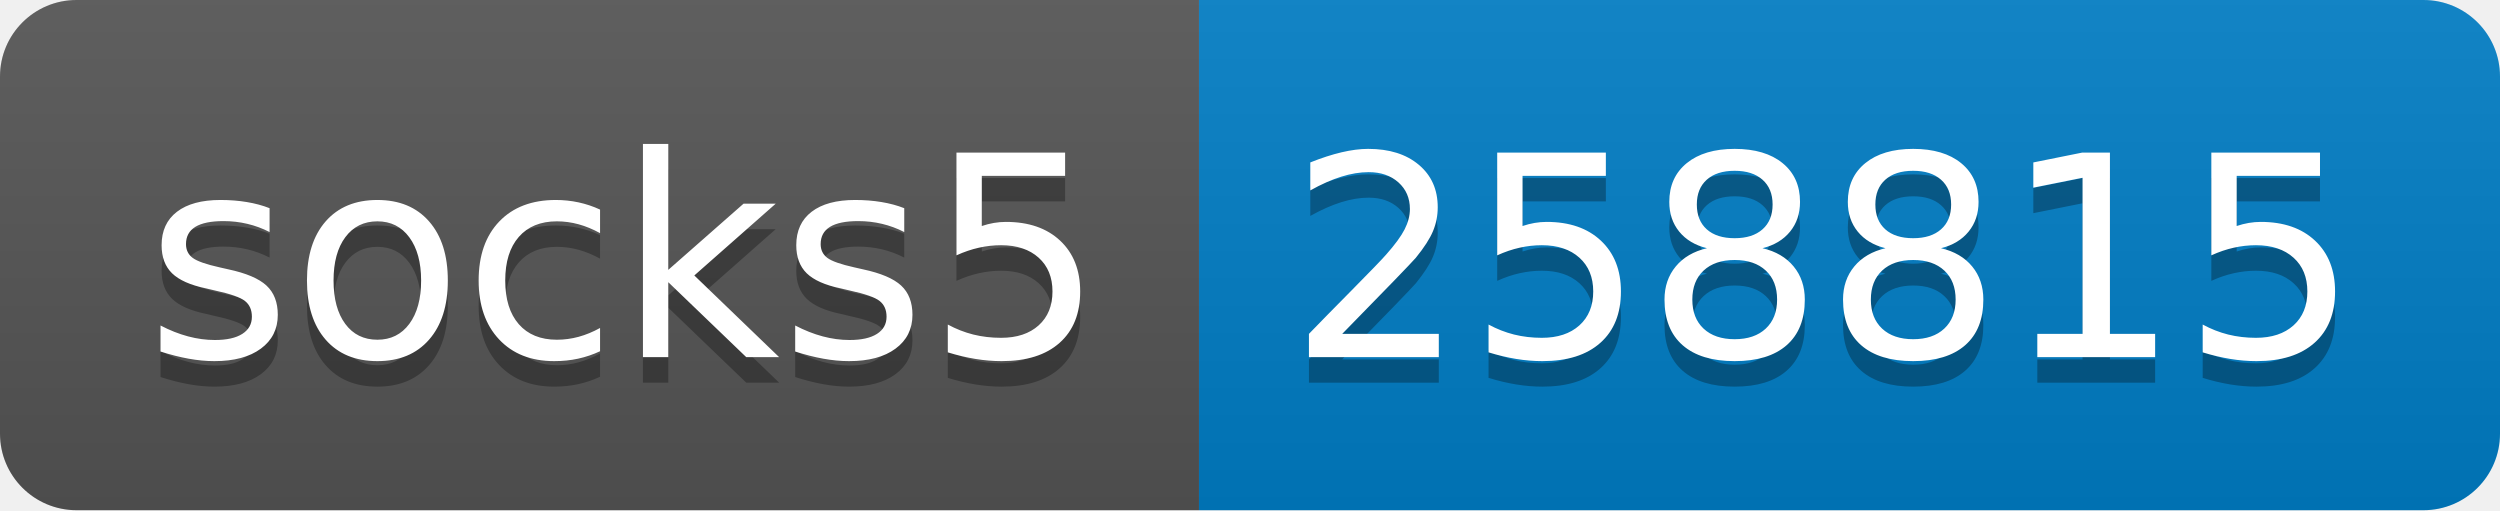
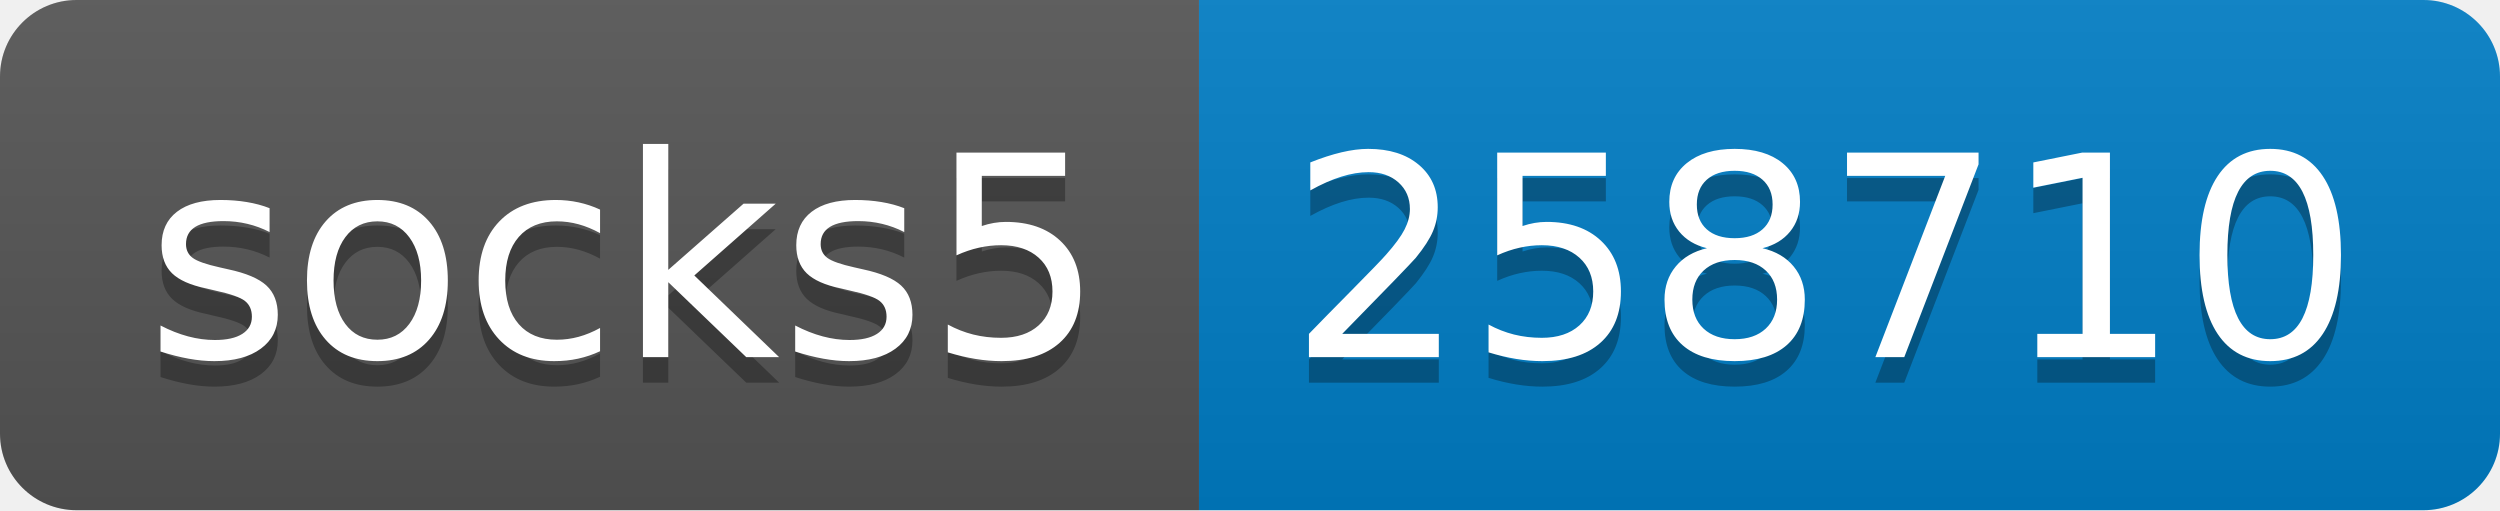
- <svg xmlns="http://www.w3.org/2000/svg" width="98" height="20" role="img" aria-label="socks5: 258815">
+ <svg xmlns="http://www.w3.org/2000/svg" width="98" height="20" role="img" aria-label="socks5: 258710">
  <linearGradient id="s" x2="0" y2="100%">
    <stop offset="0" stop-color="#bbb" stop-opacity=".1" />
    <stop offset="1" stop-opacity=".1" />
  </linearGradient>
  <clipPath id="r">
    <rect width="98" height="20" rx="3" fill="#fff" />
  </clipPath>
  <g clip-path="url(#r)">
    <rect width="47" height="20" fill="#555" />
    <rect x="47" width="51" height="20" fill="#007ec6" />
    <rect width="98" height="20" fill="url(#s)" />
  </g>
  <g fill="#fff" text-anchor="middle" font-family="Verdana,Geneva,DejaVu Sans,sans-serif" text-rendering="geometricPrecision" font-size="110">
    <text aria-hidden="true" x="245" y="150" fill="#010101" fill-opacity=".3" transform="scale(.1)" textLength="370">socks5</text>
    <text x="245" y="140" transform="scale(.1)" fill="#fff" textLength="370">socks5</text>
-     <text aria-hidden="true" x="715" y="150" fill="#010101" fill-opacity=".3" transform="scale(.1)" textLength="410">258815</text>
-     <text x="715" y="140" transform="scale(.1)" fill="#fff" textLength="410">258815</text>
+     <text aria-hidden="true" x="715" y="150" fill="#010101" fill-opacity=".3" transform="scale(.1)" textLength="410">258710</text>
+     <text x="715" y="140" transform="scale(.1)" fill="#fff" textLength="410">258710</text>
  </g>
</svg>
